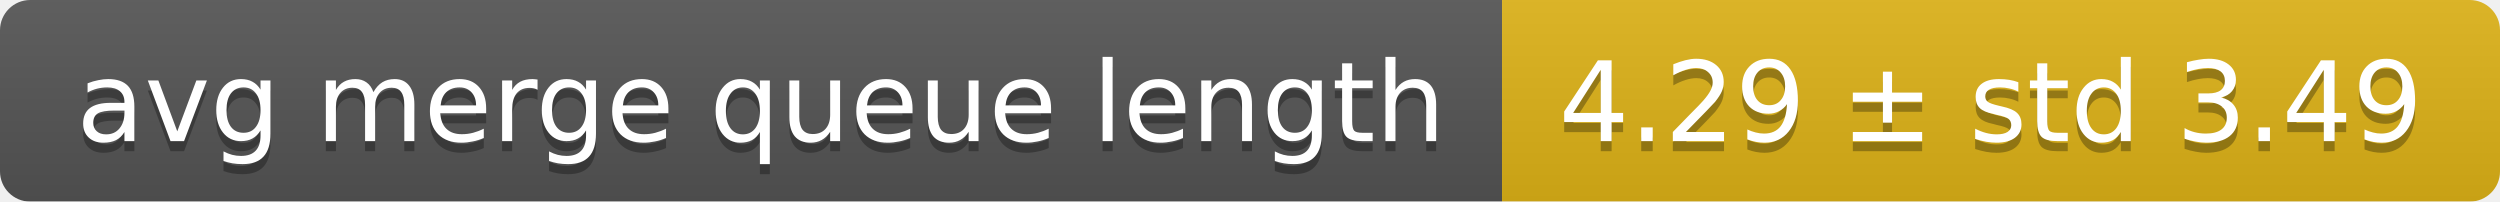
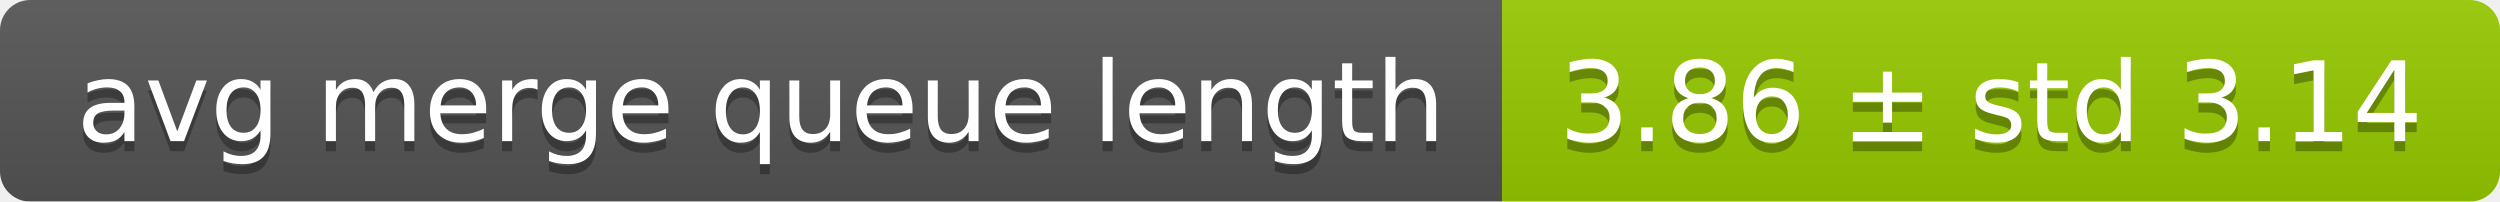
<svg xmlns="http://www.w3.org/2000/svg" width="248" height="20">
  <linearGradient id="smooth" x2="0" y2="100%">
    <stop offset="0" stop-color="#bbb" stop-opacity=".1" />
    <stop offset="1" stop-opacity=".1" />
  </linearGradient>
  <mask id="round">
    <rect width="248" height="20" rx="3" fill="#fff" />
  </mask>
  <g mask="url(#round)">
    <rect width="149" height="20" fill="#555" />
-     <rect x="149" width="99" height="20" fill="#dfb317" />
+     <rect x="149" width="99" height="20" fill="#97ca00" />
    <rect width="248" height="20" fill="url(#smooth)" />
  </g>
  <g fill="#fff" text-anchor="middle" font-family="DejaVu Sans,Verdana,Geneva,sans-serif" font-size="11">
    <text x="75.5" y="15" fill="#010101" fill-opacity=".3">avg merge queue length</text>
    <text x="75.5" y="14">avg merge queue length</text>
-     <text x="197.5" y="15" fill="#010101" fill-opacity=".3">4.29 ± std 3.49</text>
-     <text x="197.5" y="14">4.29 ± std 3.49</text>
+     <text x="197.5" y="15" fill="#010101" fill-opacity=".3">3.86 ± std 3.14</text>
+     <text x="197.5" y="14">3.86 ± std 3.14</text>
  </g>
</svg>
